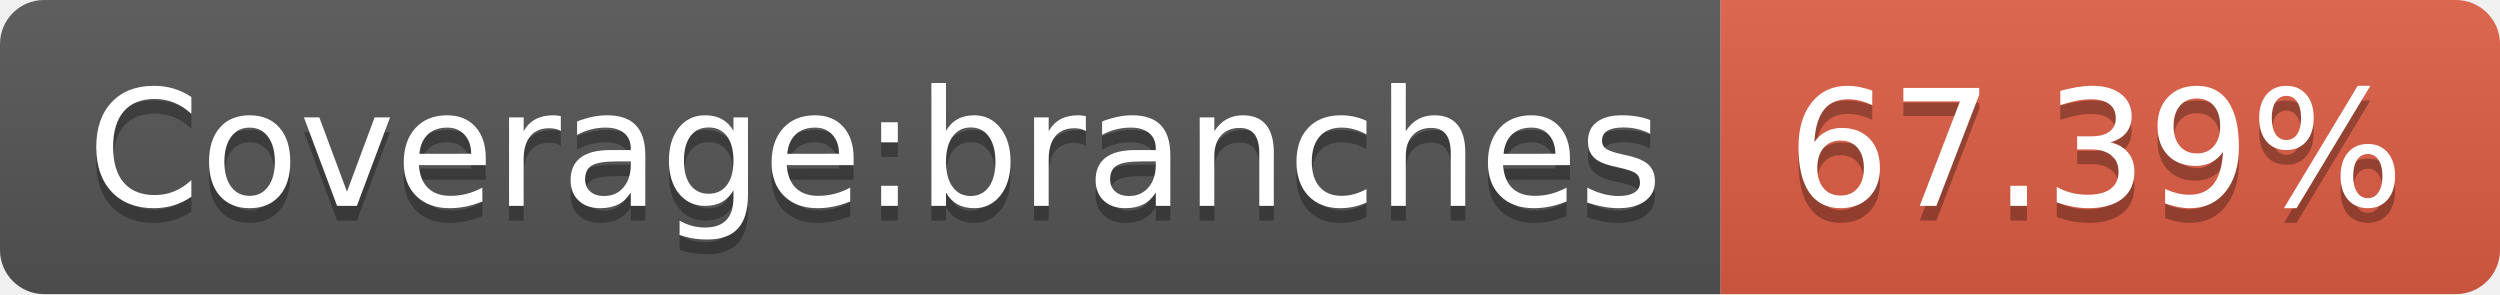
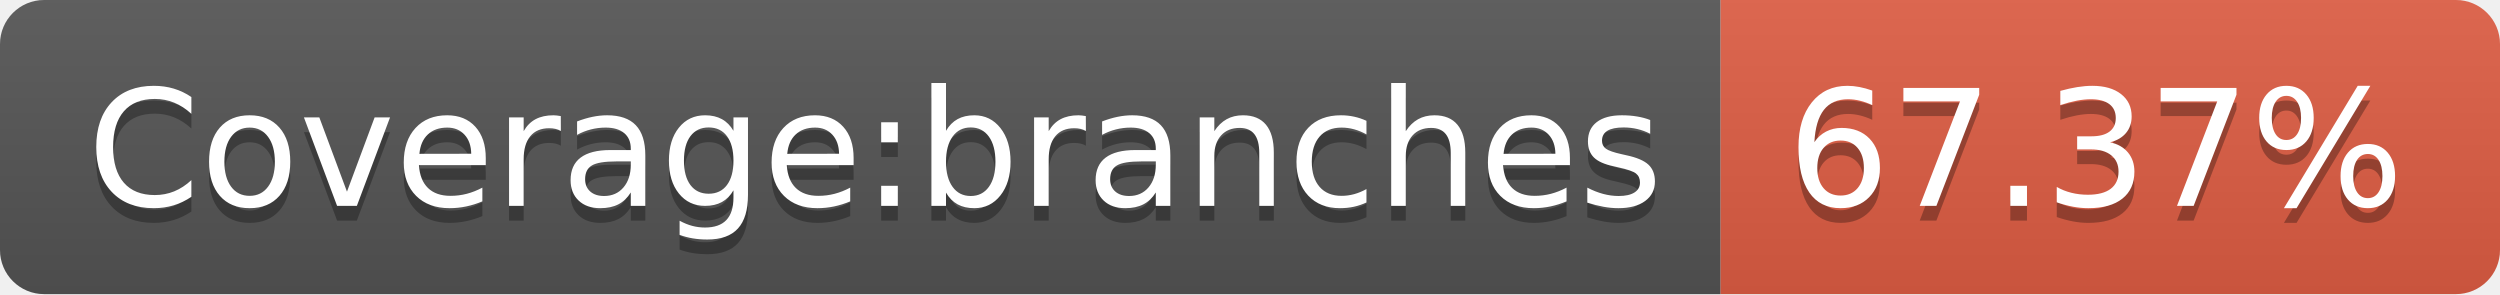
- <svg xmlns="http://www.w3.org/2000/svg" width="170" height="20" role="img" aria-label="Coverage:branches: 67.39%">
+ <svg xmlns="http://www.w3.org/2000/svg" width="170" height="20" role="img" aria-label="Coverage:branches: 67.37%">
  <linearGradient id="s" x2="0" y2="100%">
    <stop offset="0" stop-color="#bbb" stop-opacity=".1" />
    <stop offset="1" stop-opacity=".1" />
  </linearGradient>
  <clipPath id="r">
    <rect width="170" height="20" rx="3" fill="#fff" />
  </clipPath>
  <g clip-path="url(#r)">
    <rect width="117" height="20" fill="#555" />
    <rect x="117" width="53" height="20" fill="#e05d44" />
    <rect width="170" height="20" fill="url(#s)" />
  </g>
  <g fill="#fff" text-anchor="middle" font-family="Verdana,Geneva,DejaVu Sans,sans-serif" text-rendering="geometricPrecision" font-size="110">
    <text aria-hidden="true" x="595" y="150" fill="#010101" fill-opacity=".3" transform="scale(.1)" textLength="1070">Coverage:branches</text>
    <text x="595" y="140" transform="scale(.1)" fill="#fff" textLength="1070">Coverage:branches</text>
-     <text aria-hidden="true" x="1425" y="150" fill="#010101" fill-opacity=".3" transform="scale(.1)" textLength="430">67.39%</text>
-     <text x="1425" y="140" transform="scale(.1)" fill="#fff" textLength="430">67.39%</text>
+     <text aria-hidden="true" x="1425" y="150" fill="#010101" fill-opacity=".3" transform="scale(.1)" textLength="430">67.37%</text>
+     <text x="1425" y="140" transform="scale(.1)" fill="#fff" textLength="430">67.37%</text>
  </g>
</svg>
